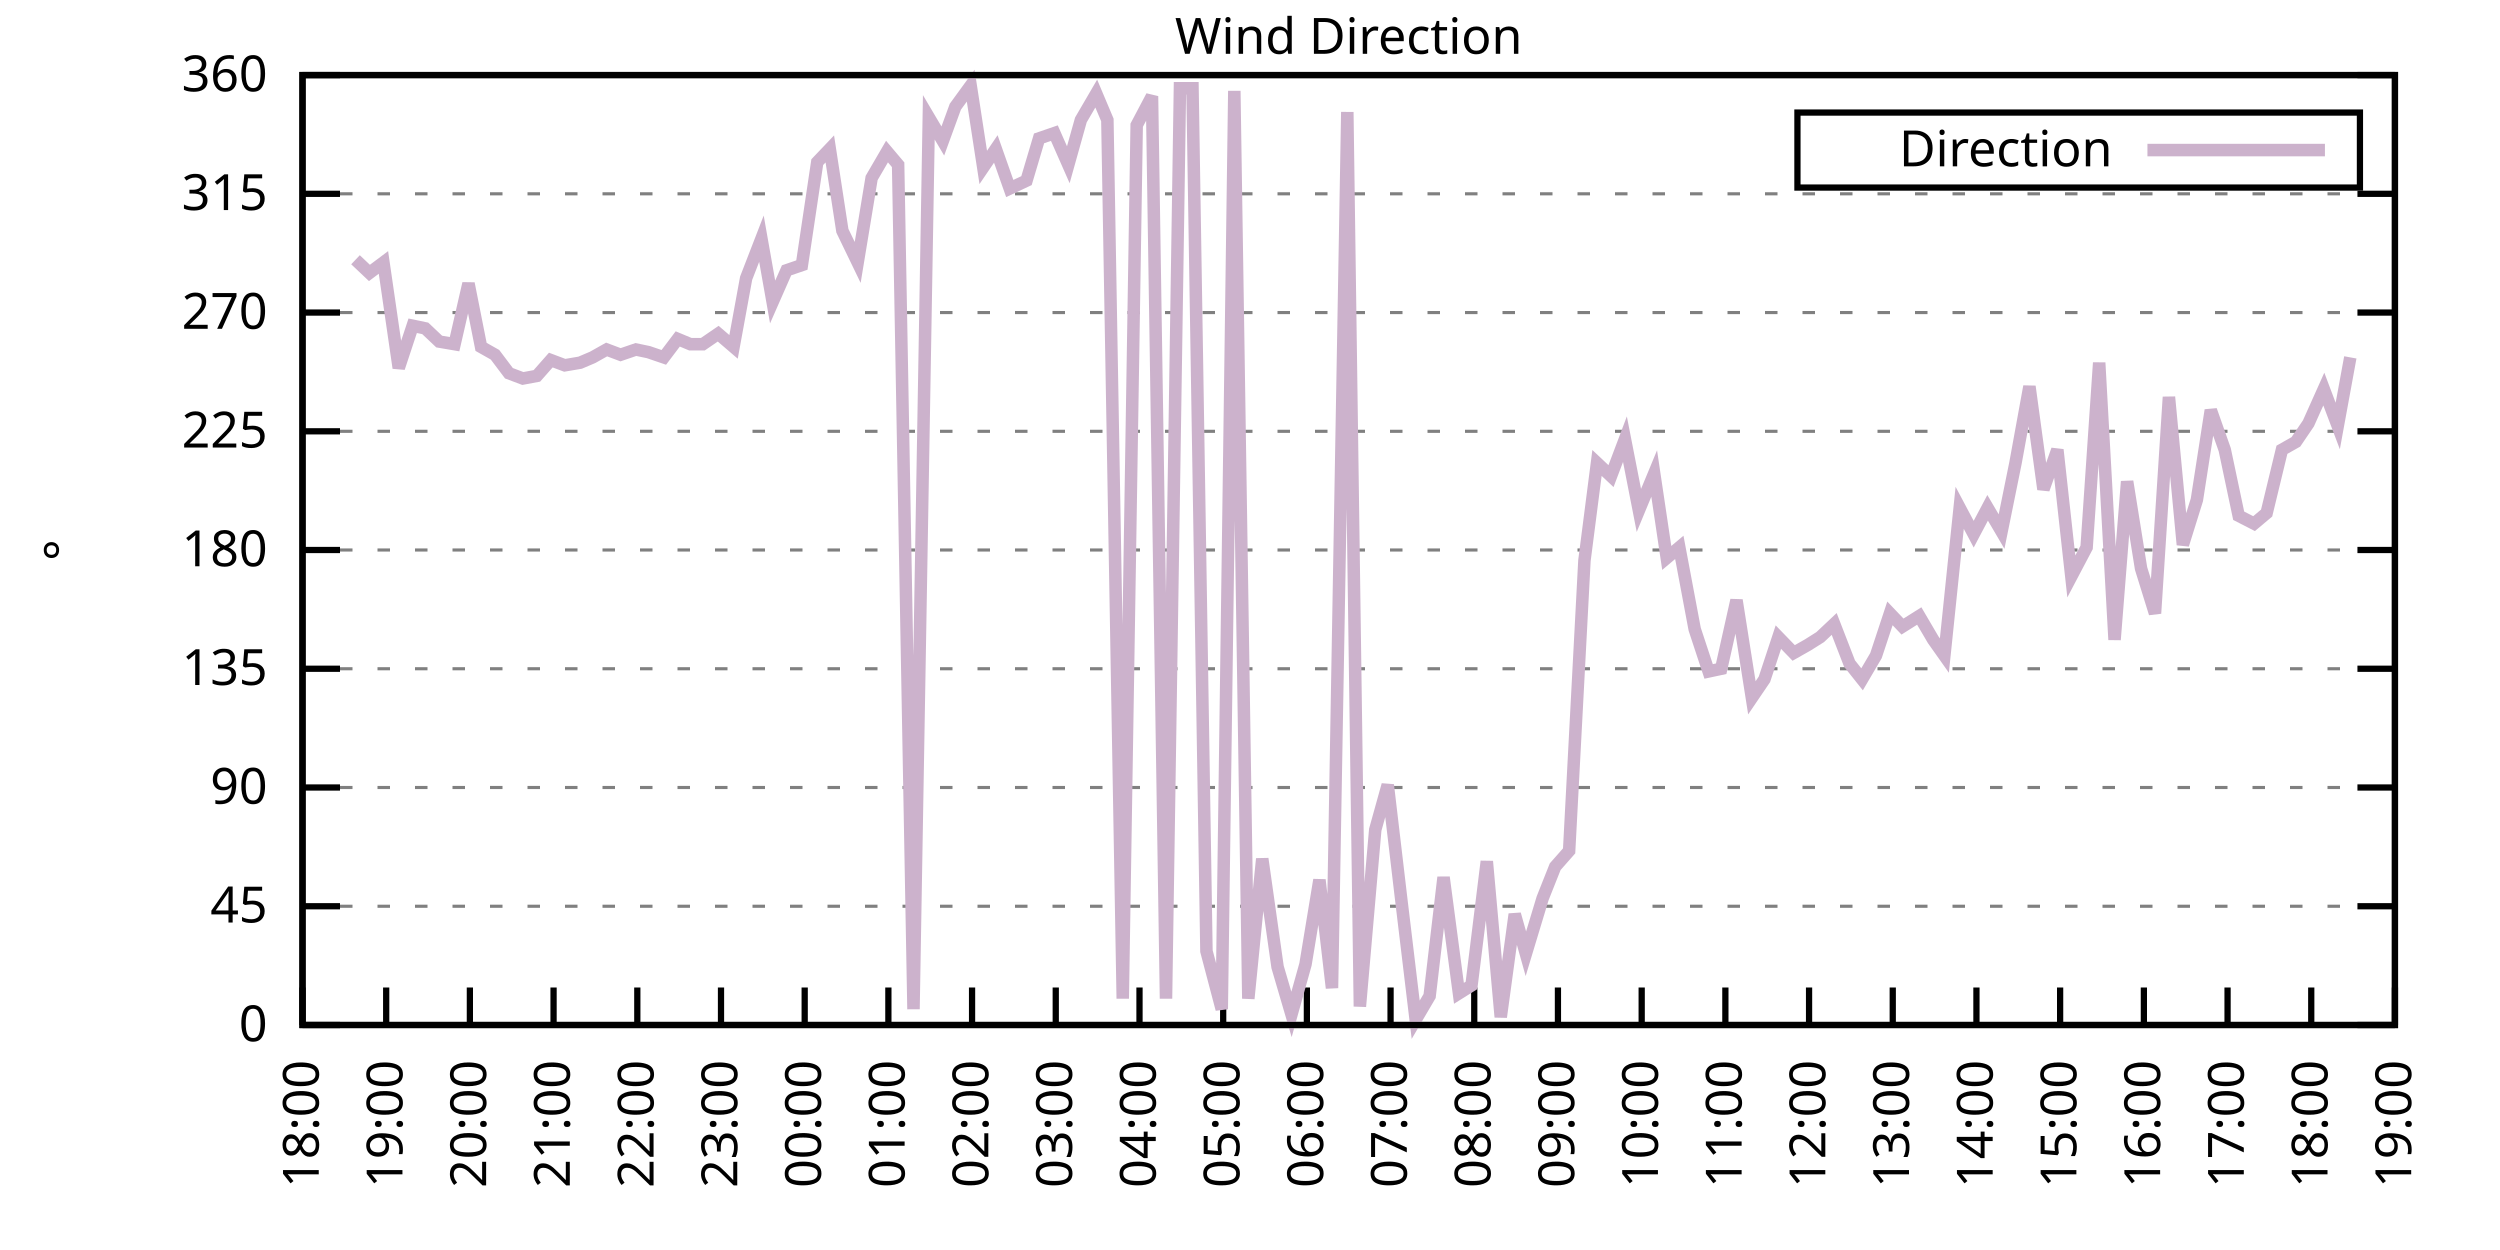
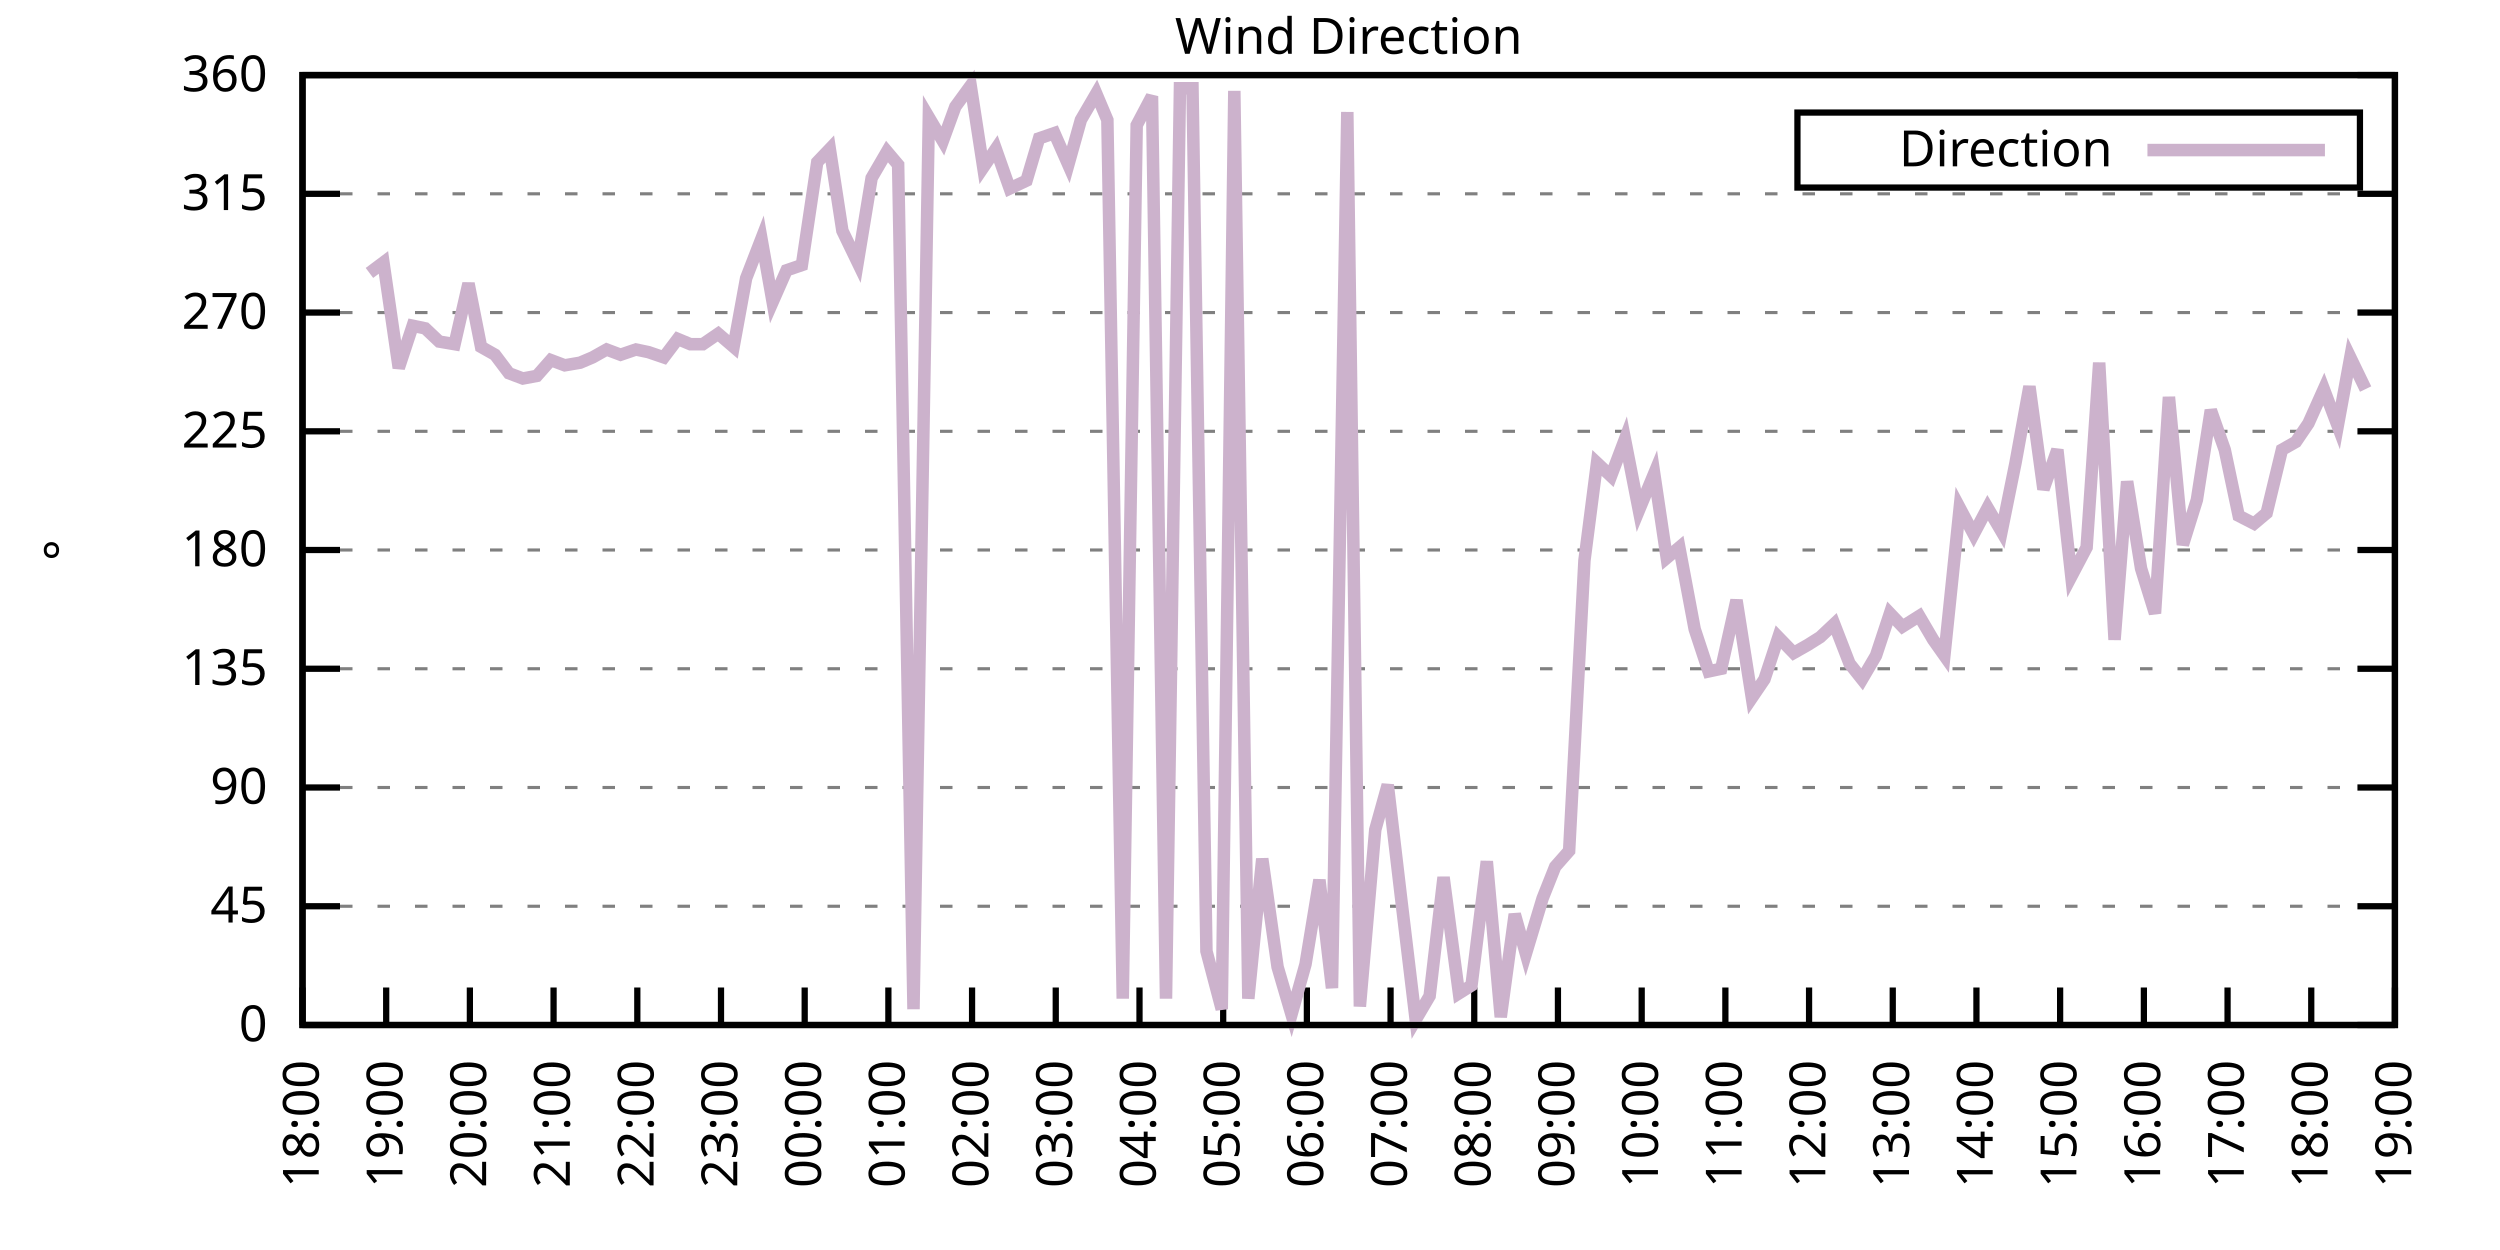
<svg xmlns="http://www.w3.org/2000/svg" xmlns:xlink="http://www.w3.org/1999/xlink" width="400" height="200" viewBox="0 0 400 200">
  <g id="gnuplot_canvas">
    <rect x="0" y="0" width="400" height="200" fill="none" />
    <defs>
      <circle id="gpDot" r="0.5" stroke-width="0.5" stroke="currentColor" />
      <path id="gpPt0" stroke-width="0.333" stroke="currentColor" d="M-1,0 h2 M0,-1 v2" />
      <path id="gpPt1" stroke-width="0.333" stroke="currentColor" d="M-1,-1 L1,1 M1,-1 L-1,1" />
      <path id="gpPt2" stroke-width="0.333" stroke="currentColor" d="M-1,0 L1,0 M0,-1 L0,1 M-1,-1 L1,1 M-1,1 L1,-1" />
      <rect id="gpPt3" stroke-width="0.333" stroke="currentColor" x="-1" y="-1" width="2" height="2" />
      <rect id="gpPt4" stroke-width="0.333" stroke="currentColor" fill="currentColor" x="-1" y="-1" width="2" height="2" />
      <circle id="gpPt5" stroke-width="0.333" stroke="currentColor" cx="0" cy="0" r="1" />
      <use xlink:href="#gpPt5" id="gpPt6" fill="currentColor" stroke="none" />
      <path id="gpPt7" stroke-width="0.333" stroke="currentColor" d="M0,-1.33 L-1.33,0.67 L1.33,0.67 z" />
      <use xlink:href="#gpPt7" id="gpPt8" fill="currentColor" stroke="none" />
      <use xlink:href="#gpPt7" id="gpPt9" stroke="currentColor" transform="rotate(180)" />
      <use xlink:href="#gpPt9" id="gpPt10" fill="currentColor" stroke="none" />
      <use xlink:href="#gpPt3" id="gpPt11" stroke="currentColor" transform="rotate(45)" />
      <use xlink:href="#gpPt11" id="gpPt12" fill="currentColor" stroke="none" />
      <path id="gpPt13" stroke-width="0.333" stroke="currentColor" d="M0,1.330 L1.265,0.411 L0.782,-1.067 L-0.782,-1.076 L-1.265,0.411 z" />
      <use xlink:href="#gpPt13" id="gpPt14" fill="currentColor" stroke="none" />
      <filter id="textbox" filterUnits="objectBoundingBox" x="0" y="0" height="1" width="1">
        <feFlood flood-color="white" flood-opacity="1" result="bgnd" />
        <feComposite in="SourceGraphic" in2="bgnd" operator="atop" />
      </filter>
      <filter id="greybox" filterUnits="objectBoundingBox" x="0" y="0" height="1" width="1">
        <feFlood flood-color="lightgrey" flood-opacity="1" result="grey" />
        <feComposite in="SourceGraphic" in2="grey" operator="atop" />
      </filter>
    </defs>
    <g fill="none" color="white" stroke="currentColor" stroke-width="1.00" stroke-linecap="butt" stroke-linejoin="miter">
</g>
    <g fill="none" color="black" stroke="currentColor" stroke-width="1.00" stroke-linecap="butt" stroke-linejoin="miter">
      <g stroke="none" shape-rendering="crispEdges">
        <polygon fill="rgb(255, 255, 255)" points="48.40,164.00 383.18,164.00 383.18,12.02 48.40,12.02 " />
      </g>
    </g>
    <g fill="none" color="black" stroke="currentColor" stroke-width="1.00" stroke-linecap="butt" stroke-linejoin="miter">
</g>
    <g fill="none" color="black" stroke="black" stroke-width="0.50" stroke-linecap="butt" stroke-linejoin="miter">
</g>
    <g fill="none" color="gray" stroke="currentColor" stroke-width="0.50" stroke-linecap="butt" stroke-linejoin="miter">
      <path stroke="gray" stroke-dasharray="2,4" class="gridline" d="M48.40,164.00 L383.19,164.00  " />
    </g>
    <g fill="none" color="gray" stroke="gray" stroke-width="1.00" stroke-linecap="butt" stroke-linejoin="miter">
</g>
    <g fill="none" color="black" stroke="currentColor" stroke-width="1.00" stroke-linecap="butt" stroke-linejoin="miter">
      <path stroke="black" d="M48.40,164.00 L54.40,164.00 M383.19,164.00 L377.19,164.00  " />
      <g transform="translate(42.80,166.60)" stroke="none" fill="black" font-family="Sans" font-size="8.00" text-anchor="end">
        <text>
          <tspan font-family="Sans"> 0</tspan>
        </text>
      </g>
    </g>
    <g fill="none" color="black" stroke="currentColor" stroke-width="1.00" stroke-linecap="butt" stroke-linejoin="miter">
</g>
    <g fill="none" color="black" stroke="black" stroke-width="0.50" stroke-linecap="butt" stroke-linejoin="miter">
</g>
    <g fill="none" color="gray" stroke="currentColor" stroke-width="0.50" stroke-linecap="butt" stroke-linejoin="miter">
      <path stroke="gray" stroke-dasharray="2,4" class="gridline" d="M48.40,145.00 L383.19,145.00  " />
    </g>
    <g fill="none" color="gray" stroke="gray" stroke-width="1.00" stroke-linecap="butt" stroke-linejoin="miter">
</g>
    <g fill="none" color="black" stroke="currentColor" stroke-width="1.00" stroke-linecap="butt" stroke-linejoin="miter">
      <path stroke="black" d="M48.40,145.00 L54.40,145.00 M383.19,145.00 L377.19,145.00  " />
      <g transform="translate(42.80,147.60)" stroke="none" fill="black" font-family="Sans" font-size="8.00" text-anchor="end">
        <text>
          <tspan font-family="Sans"> 45</tspan>
        </text>
      </g>
    </g>
    <g fill="none" color="black" stroke="currentColor" stroke-width="1.00" stroke-linecap="butt" stroke-linejoin="miter">
</g>
    <g fill="none" color="black" stroke="black" stroke-width="0.50" stroke-linecap="butt" stroke-linejoin="miter">
</g>
    <g fill="none" color="gray" stroke="currentColor" stroke-width="0.50" stroke-linecap="butt" stroke-linejoin="miter">
      <path stroke="gray" stroke-dasharray="2,4" class="gridline" d="M48.40,126.00 L383.19,126.00  " />
    </g>
    <g fill="none" color="gray" stroke="gray" stroke-width="1.00" stroke-linecap="butt" stroke-linejoin="miter">
</g>
    <g fill="none" color="black" stroke="currentColor" stroke-width="1.00" stroke-linecap="butt" stroke-linejoin="miter">
      <path stroke="black" d="M48.40,126.00 L54.40,126.00 M383.19,126.00 L377.19,126.00  " />
      <g transform="translate(42.80,128.60)" stroke="none" fill="black" font-family="Sans" font-size="8.00" text-anchor="end">
        <text>
          <tspan font-family="Sans"> 90</tspan>
        </text>
      </g>
    </g>
    <g fill="none" color="black" stroke="currentColor" stroke-width="1.00" stroke-linecap="butt" stroke-linejoin="miter">
</g>
    <g fill="none" color="black" stroke="black" stroke-width="0.50" stroke-linecap="butt" stroke-linejoin="miter">
</g>
    <g fill="none" color="gray" stroke="currentColor" stroke-width="0.50" stroke-linecap="butt" stroke-linejoin="miter">
      <path stroke="gray" stroke-dasharray="2,4" class="gridline" d="M48.40,107.00 L383.19,107.00  " />
    </g>
    <g fill="none" color="gray" stroke="gray" stroke-width="1.00" stroke-linecap="butt" stroke-linejoin="miter">
</g>
    <g fill="none" color="black" stroke="currentColor" stroke-width="1.00" stroke-linecap="butt" stroke-linejoin="miter">
      <path stroke="black" d="M48.40,107.00 L54.40,107.00 M383.19,107.00 L377.19,107.00  " />
      <g transform="translate(42.80,109.60)" stroke="none" fill="black" font-family="Sans" font-size="8.00" text-anchor="end">
        <text>
          <tspan font-family="Sans"> 135</tspan>
        </text>
      </g>
    </g>
    <g fill="none" color="black" stroke="currentColor" stroke-width="1.00" stroke-linecap="butt" stroke-linejoin="miter">
</g>
    <g fill="none" color="black" stroke="black" stroke-width="0.50" stroke-linecap="butt" stroke-linejoin="miter">
</g>
    <g fill="none" color="gray" stroke="currentColor" stroke-width="0.50" stroke-linecap="butt" stroke-linejoin="miter">
      <path stroke="gray" stroke-dasharray="2,4" class="gridline" d="M48.40,88.00 L383.19,88.00  " />
    </g>
    <g fill="none" color="gray" stroke="gray" stroke-width="1.00" stroke-linecap="butt" stroke-linejoin="miter">
</g>
    <g fill="none" color="black" stroke="currentColor" stroke-width="1.00" stroke-linecap="butt" stroke-linejoin="miter">
      <path stroke="black" d="M48.40,88.00 L54.40,88.00 M383.19,88.00 L377.19,88.00  " />
      <g transform="translate(42.80,90.60)" stroke="none" fill="black" font-family="Sans" font-size="8.00" text-anchor="end">
        <text>
          <tspan font-family="Sans"> 180</tspan>
        </text>
      </g>
    </g>
    <g fill="none" color="black" stroke="currentColor" stroke-width="1.00" stroke-linecap="butt" stroke-linejoin="miter">
</g>
    <g fill="none" color="black" stroke="black" stroke-width="0.50" stroke-linecap="butt" stroke-linejoin="miter">
</g>
    <g fill="none" color="gray" stroke="currentColor" stroke-width="0.50" stroke-linecap="butt" stroke-linejoin="miter">
      <path stroke="gray" stroke-dasharray="2,4" class="gridline" d="M48.40,69.01 L383.19,69.01  " />
    </g>
    <g fill="none" color="gray" stroke="gray" stroke-width="1.00" stroke-linecap="butt" stroke-linejoin="miter">
</g>
    <g fill="none" color="black" stroke="currentColor" stroke-width="1.00" stroke-linecap="butt" stroke-linejoin="miter">
      <path stroke="black" d="M48.40,69.01 L54.40,69.01 M383.19,69.01 L377.19,69.01  " />
      <g transform="translate(42.80,71.61)" stroke="none" fill="black" font-family="Sans" font-size="8.00" text-anchor="end">
        <text>
          <tspan font-family="Sans"> 225</tspan>
        </text>
      </g>
    </g>
    <g fill="none" color="black" stroke="currentColor" stroke-width="1.00" stroke-linecap="butt" stroke-linejoin="miter">
</g>
    <g fill="none" color="black" stroke="black" stroke-width="0.50" stroke-linecap="butt" stroke-linejoin="miter">
</g>
    <g fill="none" color="gray" stroke="currentColor" stroke-width="0.50" stroke-linecap="butt" stroke-linejoin="miter">
      <path stroke="gray" stroke-dasharray="2,4" class="gridline" d="M48.40,50.01 L383.19,50.01  " />
    </g>
    <g fill="none" color="gray" stroke="gray" stroke-width="1.00" stroke-linecap="butt" stroke-linejoin="miter">
</g>
    <g fill="none" color="black" stroke="currentColor" stroke-width="1.00" stroke-linecap="butt" stroke-linejoin="miter">
      <path stroke="black" d="M48.40,50.01 L54.40,50.01 M383.19,50.01 L377.19,50.01  " />
      <g transform="translate(42.80,52.61)" stroke="none" fill="black" font-family="Sans" font-size="8.00" text-anchor="end">
        <text>
          <tspan font-family="Sans"> 270</tspan>
        </text>
      </g>
    </g>
    <g fill="none" color="black" stroke="currentColor" stroke-width="1.00" stroke-linecap="butt" stroke-linejoin="miter">
</g>
    <g fill="none" color="black" stroke="black" stroke-width="0.50" stroke-linecap="butt" stroke-linejoin="miter">
</g>
    <g fill="none" color="gray" stroke="currentColor" stroke-width="0.50" stroke-linecap="butt" stroke-linejoin="miter">
      <path stroke="gray" stroke-dasharray="2,4" class="gridline" d="M48.40,31.01 L383.19,31.01  " />
    </g>
    <g fill="none" color="gray" stroke="gray" stroke-width="1.00" stroke-linecap="butt" stroke-linejoin="miter">
</g>
    <g fill="none" color="black" stroke="currentColor" stroke-width="1.00" stroke-linecap="butt" stroke-linejoin="miter">
      <path stroke="black" d="M48.40,31.01 L54.40,31.01 M383.19,31.01 L377.19,31.01  " />
      <g transform="translate(42.80,33.61)" stroke="none" fill="black" font-family="Sans" font-size="8.00" text-anchor="end">
        <text>
          <tspan font-family="Sans"> 315</tspan>
        </text>
      </g>
    </g>
    <g fill="none" color="black" stroke="currentColor" stroke-width="1.00" stroke-linecap="butt" stroke-linejoin="miter">
</g>
    <g fill="none" color="black" stroke="black" stroke-width="0.50" stroke-linecap="butt" stroke-linejoin="miter">
</g>
    <g fill="none" color="gray" stroke="currentColor" stroke-width="0.50" stroke-linecap="butt" stroke-linejoin="miter">
      <path stroke="gray" stroke-dasharray="2,4" class="gridline" d="M48.40,12.01 L383.19,12.01  " />
    </g>
    <g fill="none" color="gray" stroke="gray" stroke-width="1.00" stroke-linecap="butt" stroke-linejoin="miter">
</g>
    <g fill="none" color="black" stroke="currentColor" stroke-width="1.00" stroke-linecap="butt" stroke-linejoin="miter">
      <path stroke="black" d="M48.40,12.01 L54.40,12.01 M383.19,12.01 L377.19,12.01  " />
      <g transform="translate(42.80,14.61)" stroke="none" fill="black" font-family="Sans" font-size="8.00" text-anchor="end">
        <text>
          <tspan font-family="Sans"> 360</tspan>
        </text>
      </g>
    </g>
    <g fill="none" color="black" stroke="currentColor" stroke-width="1.00" stroke-linecap="butt" stroke-linejoin="miter">
      <path stroke="black" d="M48.40,164.00 L48.40,158.00  " />
      <g transform="translate(51.00,169.60) rotate(270.00)" stroke="none" fill="black" font-family="Sans" font-size="8.00" text-anchor="end">
        <text>
          <tspan font-family="Sans">18:00</tspan>
        </text>
      </g>
    </g>
    <g fill="none" color="black" stroke="currentColor" stroke-width="1.00" stroke-linecap="butt" stroke-linejoin="miter">
      <path stroke="black" d="M61.79,164.00 L61.79,158.00  " />
      <g transform="translate(64.39,169.60) rotate(270.00)" stroke="none" fill="black" font-family="Sans" font-size="8.00" text-anchor="end">
        <text>
          <tspan font-family="Sans">19:00</tspan>
        </text>
      </g>
    </g>
    <g fill="none" color="black" stroke="currentColor" stroke-width="1.00" stroke-linecap="butt" stroke-linejoin="miter">
      <path stroke="black" d="M75.18,164.00 L75.18,158.00  " />
      <g transform="translate(77.78,169.60) rotate(270.00)" stroke="none" fill="black" font-family="Sans" font-size="8.00" text-anchor="end">
        <text>
          <tspan font-family="Sans">20:00</tspan>
        </text>
      </g>
    </g>
    <g fill="none" color="black" stroke="currentColor" stroke-width="1.00" stroke-linecap="butt" stroke-linejoin="miter">
      <path stroke="black" d="M88.57,164.00 L88.57,158.00  " />
      <g transform="translate(91.17,169.60) rotate(270.00)" stroke="none" fill="black" font-family="Sans" font-size="8.00" text-anchor="end">
        <text>
          <tspan font-family="Sans">21:00</tspan>
        </text>
      </g>
    </g>
    <g fill="none" color="black" stroke="currentColor" stroke-width="1.00" stroke-linecap="butt" stroke-linejoin="miter">
      <path stroke="black" d="M101.97,164.00 L101.97,158.00  " />
      <g transform="translate(104.57,169.60) rotate(270.00)" stroke="none" fill="black" font-family="Sans" font-size="8.00" text-anchor="end">
        <text>
          <tspan font-family="Sans">22:00</tspan>
        </text>
      </g>
    </g>
    <g fill="none" color="black" stroke="currentColor" stroke-width="1.00" stroke-linecap="butt" stroke-linejoin="miter">
      <path stroke="black" d="M115.36,164.00 L115.36,158.00  " />
      <g transform="translate(117.96,169.60) rotate(270.00)" stroke="none" fill="black" font-family="Sans" font-size="8.00" text-anchor="end">
        <text>
          <tspan font-family="Sans">23:00</tspan>
        </text>
      </g>
    </g>
    <g fill="none" color="black" stroke="currentColor" stroke-width="1.00" stroke-linecap="butt" stroke-linejoin="miter">
      <path stroke="black" d="M128.75,164.00 L128.75,158.00  " />
      <g transform="translate(131.35,169.60) rotate(270.00)" stroke="none" fill="black" font-family="Sans" font-size="8.00" text-anchor="end">
        <text>
          <tspan font-family="Sans">00:00</tspan>
        </text>
      </g>
    </g>
    <g fill="none" color="black" stroke="currentColor" stroke-width="1.00" stroke-linecap="butt" stroke-linejoin="miter">
      <path stroke="black" d="M142.14,164.00 L142.14,158.00  " />
      <g transform="translate(144.74,169.60) rotate(270.00)" stroke="none" fill="black" font-family="Sans" font-size="8.00" text-anchor="end">
        <text>
          <tspan font-family="Sans">01:00</tspan>
        </text>
      </g>
    </g>
    <g fill="none" color="black" stroke="currentColor" stroke-width="1.00" stroke-linecap="butt" stroke-linejoin="miter">
      <path stroke="black" d="M155.53,164.00 L155.53,158.00  " />
      <g transform="translate(158.13,169.60) rotate(270.00)" stroke="none" fill="black" font-family="Sans" font-size="8.00" text-anchor="end">
        <text>
          <tspan font-family="Sans">02:00</tspan>
        </text>
      </g>
    </g>
    <g fill="none" color="black" stroke="currentColor" stroke-width="1.00" stroke-linecap="butt" stroke-linejoin="miter">
      <path stroke="black" d="M168.92,164.00 L168.92,158.00  " />
      <g transform="translate(171.52,169.60) rotate(270.00)" stroke="none" fill="black" font-family="Sans" font-size="8.00" text-anchor="end">
        <text>
          <tspan font-family="Sans">03:00</tspan>
        </text>
      </g>
    </g>
    <g fill="none" color="black" stroke="currentColor" stroke-width="1.00" stroke-linecap="butt" stroke-linejoin="miter">
      <path stroke="black" d="M182.32,164.00 L182.32,158.00  " />
      <g transform="translate(184.92,169.60) rotate(270.00)" stroke="none" fill="black" font-family="Sans" font-size="8.00" text-anchor="end">
        <text>
          <tspan font-family="Sans">04:00</tspan>
        </text>
      </g>
    </g>
    <g fill="none" color="black" stroke="currentColor" stroke-width="1.00" stroke-linecap="butt" stroke-linejoin="miter">
      <path stroke="black" d="M195.71,164.00 L195.71,158.00  " />
      <g transform="translate(198.31,169.60) rotate(270.00)" stroke="none" fill="black" font-family="Sans" font-size="8.00" text-anchor="end">
        <text>
          <tspan font-family="Sans">05:00</tspan>
        </text>
      </g>
    </g>
    <g fill="none" color="black" stroke="currentColor" stroke-width="1.00" stroke-linecap="butt" stroke-linejoin="miter">
      <path stroke="black" d="M209.10,164.00 L209.10,158.00  " />
      <g transform="translate(211.70,169.60) rotate(270.00)" stroke="none" fill="black" font-family="Sans" font-size="8.00" text-anchor="end">
        <text>
          <tspan font-family="Sans">06:00</tspan>
        </text>
      </g>
    </g>
    <g fill="none" color="black" stroke="currentColor" stroke-width="1.00" stroke-linecap="butt" stroke-linejoin="miter">
      <path stroke="black" d="M222.49,164.00 L222.49,158.00  " />
      <g transform="translate(225.09,169.60) rotate(270.00)" stroke="none" fill="black" font-family="Sans" font-size="8.00" text-anchor="end">
        <text>
          <tspan font-family="Sans">07:00</tspan>
        </text>
      </g>
    </g>
    <g fill="none" color="black" stroke="currentColor" stroke-width="1.00" stroke-linecap="butt" stroke-linejoin="miter">
      <path stroke="black" d="M235.88,164.00 L235.88,158.00  " />
      <g transform="translate(238.48,169.60) rotate(270.00)" stroke="none" fill="black" font-family="Sans" font-size="8.00" text-anchor="end">
        <text>
          <tspan font-family="Sans">08:00</tspan>
        </text>
      </g>
    </g>
    <g fill="none" color="black" stroke="currentColor" stroke-width="1.00" stroke-linecap="butt" stroke-linejoin="miter">
      <path stroke="black" d="M249.27,164.00 L249.27,158.00  " />
      <g transform="translate(251.87,169.60) rotate(270.00)" stroke="none" fill="black" font-family="Sans" font-size="8.00" text-anchor="end">
        <text>
          <tspan font-family="Sans">09:00</tspan>
        </text>
      </g>
    </g>
    <g fill="none" color="black" stroke="currentColor" stroke-width="1.00" stroke-linecap="butt" stroke-linejoin="miter">
      <path stroke="black" d="M262.67,164.00 L262.67,158.00  " />
      <g transform="translate(265.27,169.60) rotate(270.00)" stroke="none" fill="black" font-family="Sans" font-size="8.00" text-anchor="end">
        <text>
          <tspan font-family="Sans">10:00</tspan>
        </text>
      </g>
    </g>
    <g fill="none" color="black" stroke="currentColor" stroke-width="1.00" stroke-linecap="butt" stroke-linejoin="miter">
      <path stroke="black" d="M276.06,164.00 L276.06,158.00  " />
      <g transform="translate(278.66,169.60) rotate(270.00)" stroke="none" fill="black" font-family="Sans" font-size="8.00" text-anchor="end">
        <text>
          <tspan font-family="Sans">11:00</tspan>
        </text>
      </g>
    </g>
    <g fill="none" color="black" stroke="currentColor" stroke-width="1.00" stroke-linecap="butt" stroke-linejoin="miter">
      <path stroke="black" d="M289.45,164.00 L289.45,158.00  " />
      <g transform="translate(292.05,169.60) rotate(270.00)" stroke="none" fill="black" font-family="Sans" font-size="8.00" text-anchor="end">
        <text>
          <tspan font-family="Sans">12:00</tspan>
        </text>
      </g>
    </g>
    <g fill="none" color="black" stroke="currentColor" stroke-width="1.00" stroke-linecap="butt" stroke-linejoin="miter">
      <path stroke="black" d="M302.84,164.00 L302.84,158.00  " />
      <g transform="translate(305.44,169.60) rotate(270.00)" stroke="none" fill="black" font-family="Sans" font-size="8.00" text-anchor="end">
        <text>
          <tspan font-family="Sans">13:00</tspan>
        </text>
      </g>
    </g>
    <g fill="none" color="black" stroke="currentColor" stroke-width="1.00" stroke-linecap="butt" stroke-linejoin="miter">
      <path stroke="black" d="M316.23,164.00 L316.23,158.00  " />
      <g transform="translate(318.83,169.60) rotate(270.00)" stroke="none" fill="black" font-family="Sans" font-size="8.00" text-anchor="end">
        <text>
          <tspan font-family="Sans">14:00</tspan>
        </text>
      </g>
    </g>
    <g fill="none" color="black" stroke="currentColor" stroke-width="1.00" stroke-linecap="butt" stroke-linejoin="miter">
      <path stroke="black" d="M329.62,164.00 L329.62,158.00  " />
      <g transform="translate(332.22,169.60) rotate(270.00)" stroke="none" fill="black" font-family="Sans" font-size="8.00" text-anchor="end">
        <text>
          <tspan font-family="Sans">15:00</tspan>
        </text>
      </g>
    </g>
    <g fill="none" color="black" stroke="currentColor" stroke-width="1.00" stroke-linecap="butt" stroke-linejoin="miter">
      <path stroke="black" d="M343.02,164.00 L343.02,158.00  " />
      <g transform="translate(345.62,169.60) rotate(270.00)" stroke="none" fill="black" font-family="Sans" font-size="8.00" text-anchor="end">
        <text>
          <tspan font-family="Sans">16:00</tspan>
        </text>
      </g>
    </g>
    <g fill="none" color="black" stroke="currentColor" stroke-width="1.00" stroke-linecap="butt" stroke-linejoin="miter">
      <path stroke="black" d="M356.41,164.00 L356.41,158.00  " />
      <g transform="translate(359.01,169.60) rotate(270.00)" stroke="none" fill="black" font-family="Sans" font-size="8.00" text-anchor="end">
        <text>
          <tspan font-family="Sans">17:00</tspan>
        </text>
      </g>
    </g>
    <g fill="none" color="black" stroke="currentColor" stroke-width="1.00" stroke-linecap="butt" stroke-linejoin="miter">
      <path stroke="black" d="M369.80,164.00 L369.80,158.00  " />
      <g transform="translate(372.40,169.60) rotate(270.00)" stroke="none" fill="black" font-family="Sans" font-size="8.00" text-anchor="end">
        <text>
          <tspan font-family="Sans">18:00</tspan>
        </text>
      </g>
    </g>
    <g fill="none" color="black" stroke="currentColor" stroke-width="1.00" stroke-linecap="butt" stroke-linejoin="miter">
      <path stroke="black" d="M383.19,164.00 L383.19,158.00  " />
      <g transform="translate(385.79,169.60) rotate(270.00)" stroke="none" fill="black" font-family="Sans" font-size="8.00" text-anchor="end">
        <text>
          <tspan font-family="Sans">19:00</tspan>
        </text>
      </g>
    </g>
    <g fill="none" color="black" stroke="currentColor" stroke-width="1.00" stroke-linecap="butt" stroke-linejoin="miter">
</g>
    <g fill="none" color="black" stroke="currentColor" stroke-width="1.00" stroke-linecap="butt" stroke-linejoin="miter">
      <path stroke="black" d="M48.40,12.01 L48.40,164.00 L383.19,164.00 L383.19,12.01 L48.40,12.01 Z  " />
    </g>
    <g fill="none" color="black" stroke="currentColor" stroke-width="1.00" stroke-linecap="butt" stroke-linejoin="miter">
</g>
    <g fill="none" color="black" stroke="currentColor" stroke-width="1.00" stroke-linecap="butt" stroke-linejoin="miter">
      <path stroke="black" d="M287.59,30.01 L287.59,18.01 L377.59,18.01 L377.59,30.01 L287.59,30.01 Z  " />
    </g>
    <g id="Wind_direction_plot_1">
      <g fill="none" color="white" stroke="black" stroke-width="2.00" stroke-linecap="butt" stroke-linejoin="miter">
</g>
      <g fill="none" color="black" stroke="currentColor" stroke-width="2.00" stroke-linecap="butt" stroke-linejoin="miter">
        <g transform="translate(337.99,26.61)" stroke="none" fill="black" font-family="Sans" font-size="8.00" text-anchor="end">
          <text>
            <tspan font-family="Sans">Direction</tspan>
          </text>
        </g>
      </g>
      <g fill="none" color="black" stroke="currentColor" stroke-width="2.00" stroke-linecap="butt" stroke-linejoin="miter">
-         <path stroke="rgb(204, 178, 204)" d="M343.59,24.01 L371.99,24.01 M56.88,41.56 L59.11,43.67 L61.35,41.99 L63.80,58.87 L66.03,52.12 L68.04,52.54   L70.27,54.65 L72.73,55.07 L74.96,45.36 L76.97,55.50 L79.20,56.76 L81.43,59.72 L83.66,60.56 L85.90,60.14   L88.13,57.61 L90.36,58.45 L92.82,58.03 L94.82,57.18 L97.06,55.92 L99.29,56.76 L101.74,55.92 L103.75,56.34   L106.21,57.18 L108.44,54.23 L110.45,55.07 L112.46,55.07 L114.91,53.39 L117.37,55.50 L119.38,44.52 L121.83,38.19   L123.62,48.32 L125.85,43.25 L128.30,42.41 L130.76,25.94 L132.77,23.83 L134.78,36.92 L137.23,41.99 L139.46,28.48   L141.92,24.25 L143.70,26.36 L146.16,161.47 L148.61,18.77 L150.85,22.56 L152.85,17.08 L155.31,13.70 L157.32,26.79   L159.33,23.83 L161.56,30.16 L164.24,28.90 L166.25,22.14 L168.70,21.30 L170.93,26.36 L172.94,19.19 L175.40,14.97   L177.18,19.19 L179.64,159.78 L181.87,20.03 L184.32,15.39 L186.56,159.78 L188.79,14.12 L190.80,14.12 L193.03,152.18   L195.48,161.47 L197.49,14.54 L199.73,159.78 L201.96,137.40 L204.41,154.71 L206.64,162.31 L208.88,154.29 L211.11,140.78   L213.12,158.09 L215.57,17.92 L217.58,161.04 L220.04,132.76 L222.04,125.58 L224.28,144.58 L226.51,163.16 L228.74,159.36   L230.97,140.36 L233.43,158.93 L235.44,157.67 L237.89,137.82 L240.12,162.73 L242.36,146.27 L244.14,152.60 L246.82,143.73   L248.83,138.67 L251.06,136.14 L253.51,89.69 L255.52,74.07 L257.76,76.18 L259.99,70.27 L262.22,81.67 L264.67,75.76   L266.68,89.27 L268.69,87.58 L271.15,100.67 L273.38,107.43 L275.39,107.00 L277.84,96.03 L280.30,111.65 L282.31,108.69   L284.54,101.94 L286.99,104.47 L289.23,103.20 L291.23,101.94 L293.47,99.83 L295.92,106.16 L297.93,108.69 L300.16,104.89   L302.39,98.14 L304.40,100.25 L307.08,98.56 L309.31,102.36 L311.10,104.89 L313.55,81.25 L315.79,85.47 L318.02,81.25   L320.25,85.05 L322.48,74.07 L324.71,61.83 L326.95,78.29 L329.18,71.96 L331.41,92.23 L333.86,87.58 L335.87,58.03   L338.33,102.36 L340.34,77.03 L342.57,90.96 L344.80,98.14 L347.03,63.52 L349.26,87.16 L351.50,79.98 L353.73,65.63   L355.96,71.96 L358.19,82.52 L360.65,83.78 L362.66,82.09 L365.11,71.96 L367.34,70.70 L369.35,67.74 L371.81,62.25   L374.04,68.16 L376.05,57.18  " />
+         <path stroke="rgb(204, 178, 204)" d="M343.59,24.01 L371.99,24.01 M59.11,43.67 L61.35,41.99 L63.80,58.87 L66.03,52.12 L68.04,52.54 L70.27,54.65   L72.73,55.07 L74.96,45.36 L76.97,55.50 L79.20,56.76 L81.43,59.72 L83.66,60.56 L85.90,60.14 L88.13,57.61   L90.36,58.45 L92.82,58.03 L94.82,57.18 L97.06,55.92 L99.29,56.76 L101.74,55.92 L103.75,56.34 L106.21,57.18   L108.44,54.23 L110.45,55.07 L112.46,55.07 L114.91,53.39 L117.37,55.50 L119.38,44.52 L121.83,38.19 L123.62,48.32   L125.85,43.25 L128.30,42.41 L130.76,25.94 L132.77,23.83 L134.78,36.92 L137.23,41.99 L139.46,28.48 L141.92,24.25   L143.70,26.36 L146.16,161.47 L148.61,18.77 L150.85,22.56 L152.85,17.08 L155.31,13.70 L157.32,26.79 L159.33,23.83   L161.56,30.16 L164.24,28.90 L166.25,22.14 L168.70,21.30 L170.93,26.36 L172.94,19.19 L175.40,14.97 L177.18,19.19   L179.64,159.78 L181.87,20.03 L184.32,15.39 L186.56,159.78 L188.79,14.12 L190.80,14.12 L193.03,152.18 L195.48,161.47   L197.49,14.54 L199.73,159.78 L201.96,137.40 L204.41,154.71 L206.64,162.31 L208.88,154.29 L211.11,140.78 L213.12,158.09   L215.57,17.92 L217.58,161.04 L220.04,132.76 L222.04,125.58 L224.28,144.58 L226.51,163.16 L228.74,159.36 L230.97,140.36   L233.43,158.93 L235.44,157.67 L237.89,137.82 L240.12,162.73 L242.36,146.27 L244.14,152.60 L246.82,143.73 L248.83,138.67   L251.06,136.14 L253.51,89.69 L255.52,74.07 L257.76,76.18 L259.99,70.27 L262.22,81.67 L264.67,75.76 L266.68,89.27   L268.69,87.58 L271.15,100.67 L273.38,107.43 L275.39,107.00 L277.84,96.03 L280.30,111.65 L282.31,108.69 L284.54,101.94   L286.99,104.47 L289.23,103.20 L291.23,101.94 L293.47,99.83 L295.92,106.16 L297.93,108.69 L300.16,104.89 L302.39,98.14   L304.40,100.25 L307.08,98.56 L309.31,102.36 L311.10,104.89 L313.55,81.25 L315.79,85.47 L318.02,81.25 L320.25,85.05   L322.48,74.07 L324.71,61.83 L326.95,78.29 L329.18,71.96 L331.41,92.23 L333.86,87.58 L335.87,58.03 L338.33,102.36   L340.34,77.03 L342.57,90.96 L344.80,98.14 L347.03,63.52 L349.26,87.16 L351.50,79.98 L353.73,65.63 L355.96,71.96   L358.19,82.52 L360.65,83.78 L362.66,82.09 L365.11,71.96 L367.34,70.70 L369.35,67.74 L371.81,62.25 L374.04,68.16   L376.05,57.18 L378.50,62.25  " />
      </g>
    </g>
    <g fill="none" color="black" stroke="currentColor" stroke-width="2.00" stroke-linecap="butt" stroke-linejoin="miter">
</g>
    <g fill="none" color="black" stroke="black" stroke-width="1.00" stroke-linecap="butt" stroke-linejoin="miter">
</g>
    <g fill="none" color="black" stroke="currentColor" stroke-width="1.00" stroke-linecap="butt" stroke-linejoin="miter">
      <path stroke="black" d="M48.40,12.01 L48.40,164.00 L383.19,164.00 L383.19,12.01 L48.40,12.01 Z  " />
      <g transform="translate(12.80,88.01) rotate(270.00)" stroke="none" fill="black" font-family="Sans" font-size="8.00" text-anchor="middle">
        <text>
          <tspan font-family="Sans">°</tspan>
        </text>
      </g>
    </g>
    <g fill="none" color="black" stroke="currentColor" stroke-width="1.00" stroke-linecap="butt" stroke-linejoin="miter">
</g>
    <g fill="none" color="black" stroke="currentColor" stroke-width="1.00" stroke-linecap="butt" stroke-linejoin="miter">
      <g transform="translate(215.79,8.61)" stroke="none" fill="black" font-family="Sans" font-size="8.00" text-anchor="middle">
        <text>
          <tspan font-family="Sans">Wind Direction</tspan>
        </text>
      </g>
    </g>
    <g fill="none" color="black" stroke="currentColor" stroke-width="1.00" stroke-linecap="butt" stroke-linejoin="miter">
</g>
  </g>
</svg>
